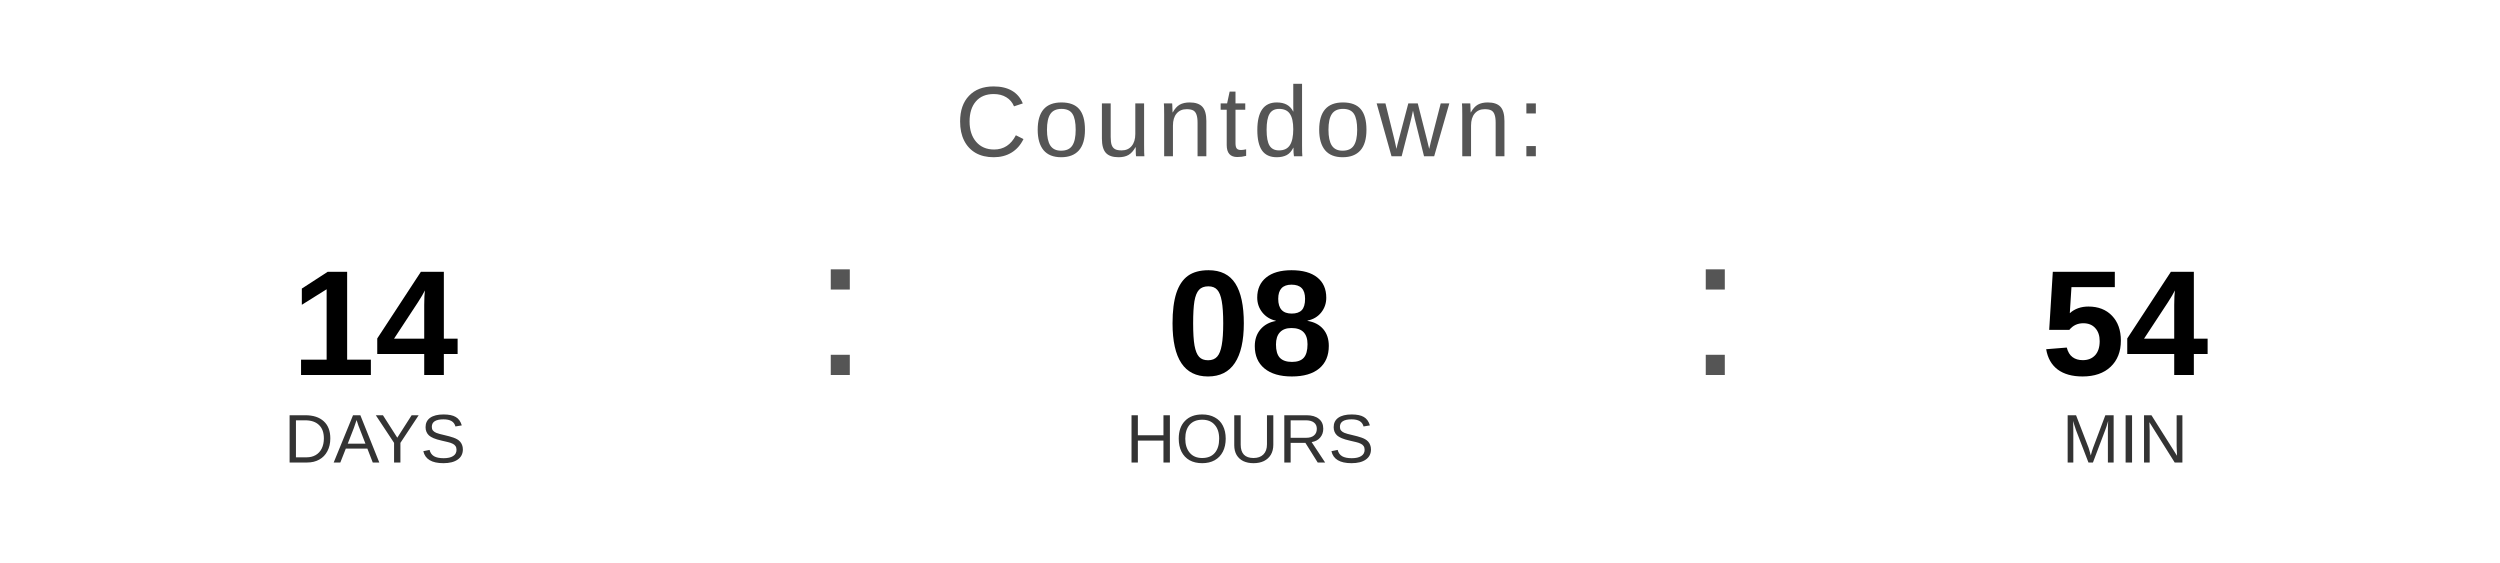
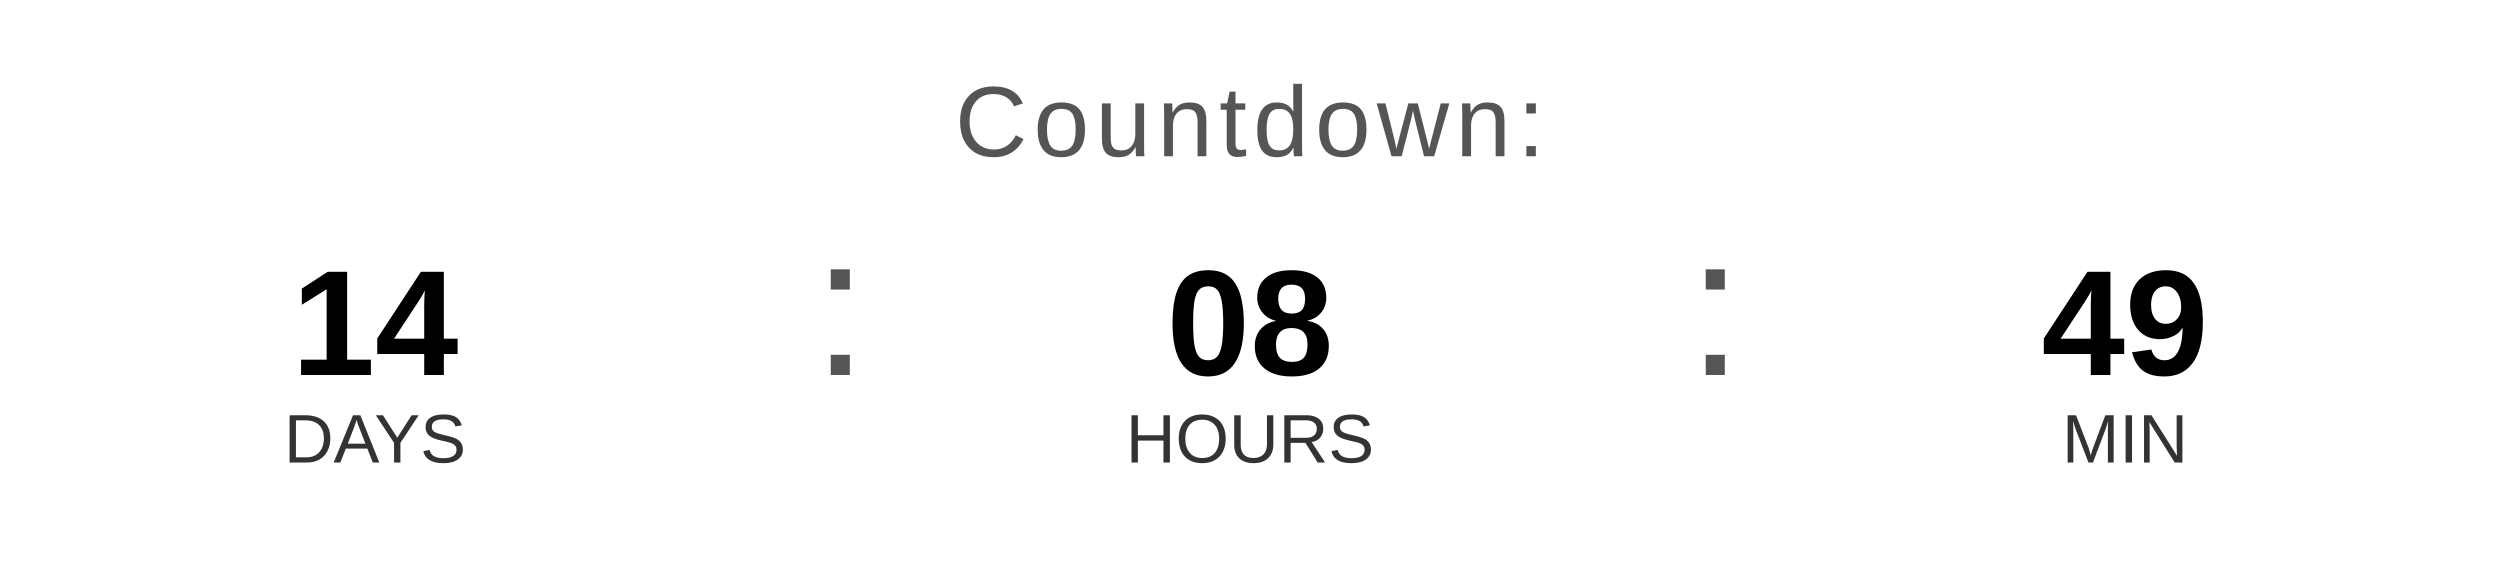
<svg xmlns="http://www.w3.org/2000/svg" width="400" height="90" viewBox="0 0 400 90">
  <text x="200" y="25" font-family="Arial, Helvetica, sans-serif" font-size="16" fill="#555555" text-anchor="middle" letter-spacing="1">
    Countdown:
  </text>
  <text x="60" y="60" font-family="Arial, Helvetica, sans-serif" font-size="24" font-weight="bold" fill="#000000" text-anchor="middle">14</text>
  <text x="60" y="74" font-family="Arial, Helvetica, sans-serif" font-size="11" fill="#333333" text-anchor="middle">DAYS</text>
  <text x="130" y="60" font-family="Arial, sans-serif" font-size="32" fill="#555555">:</text>
  <text x="200" y="60" font-family="Arial, Helvetica, sans-serif" font-size="24" font-weight="bold" fill="#000000" text-anchor="middle">08</text>
  <text x="200" y="74" font-family="Arial, Helvetica, sans-serif" font-size="11" fill="#333333" text-anchor="middle">HOURS</text>
  <text x="270" y="60" font-family="Arial, sans-serif" font-size="32" fill="#555555">:</text>
-   <text x="340" y="60" font-family="Arial, Helvetica, sans-serif" font-size="24" font-weight="bold" fill="#000000" text-anchor="middle">54</text>
+   <text x="340" y="60" font-family="Arial, Helvetica, sans-serif" font-size="24" font-weight="bold" fill="#000000" text-anchor="middle">49</text>
  <text x="340" y="74" font-family="Arial, Helvetica, sans-serif" font-size="11" fill="#333333" text-anchor="middle">MIN</text>
</svg>
